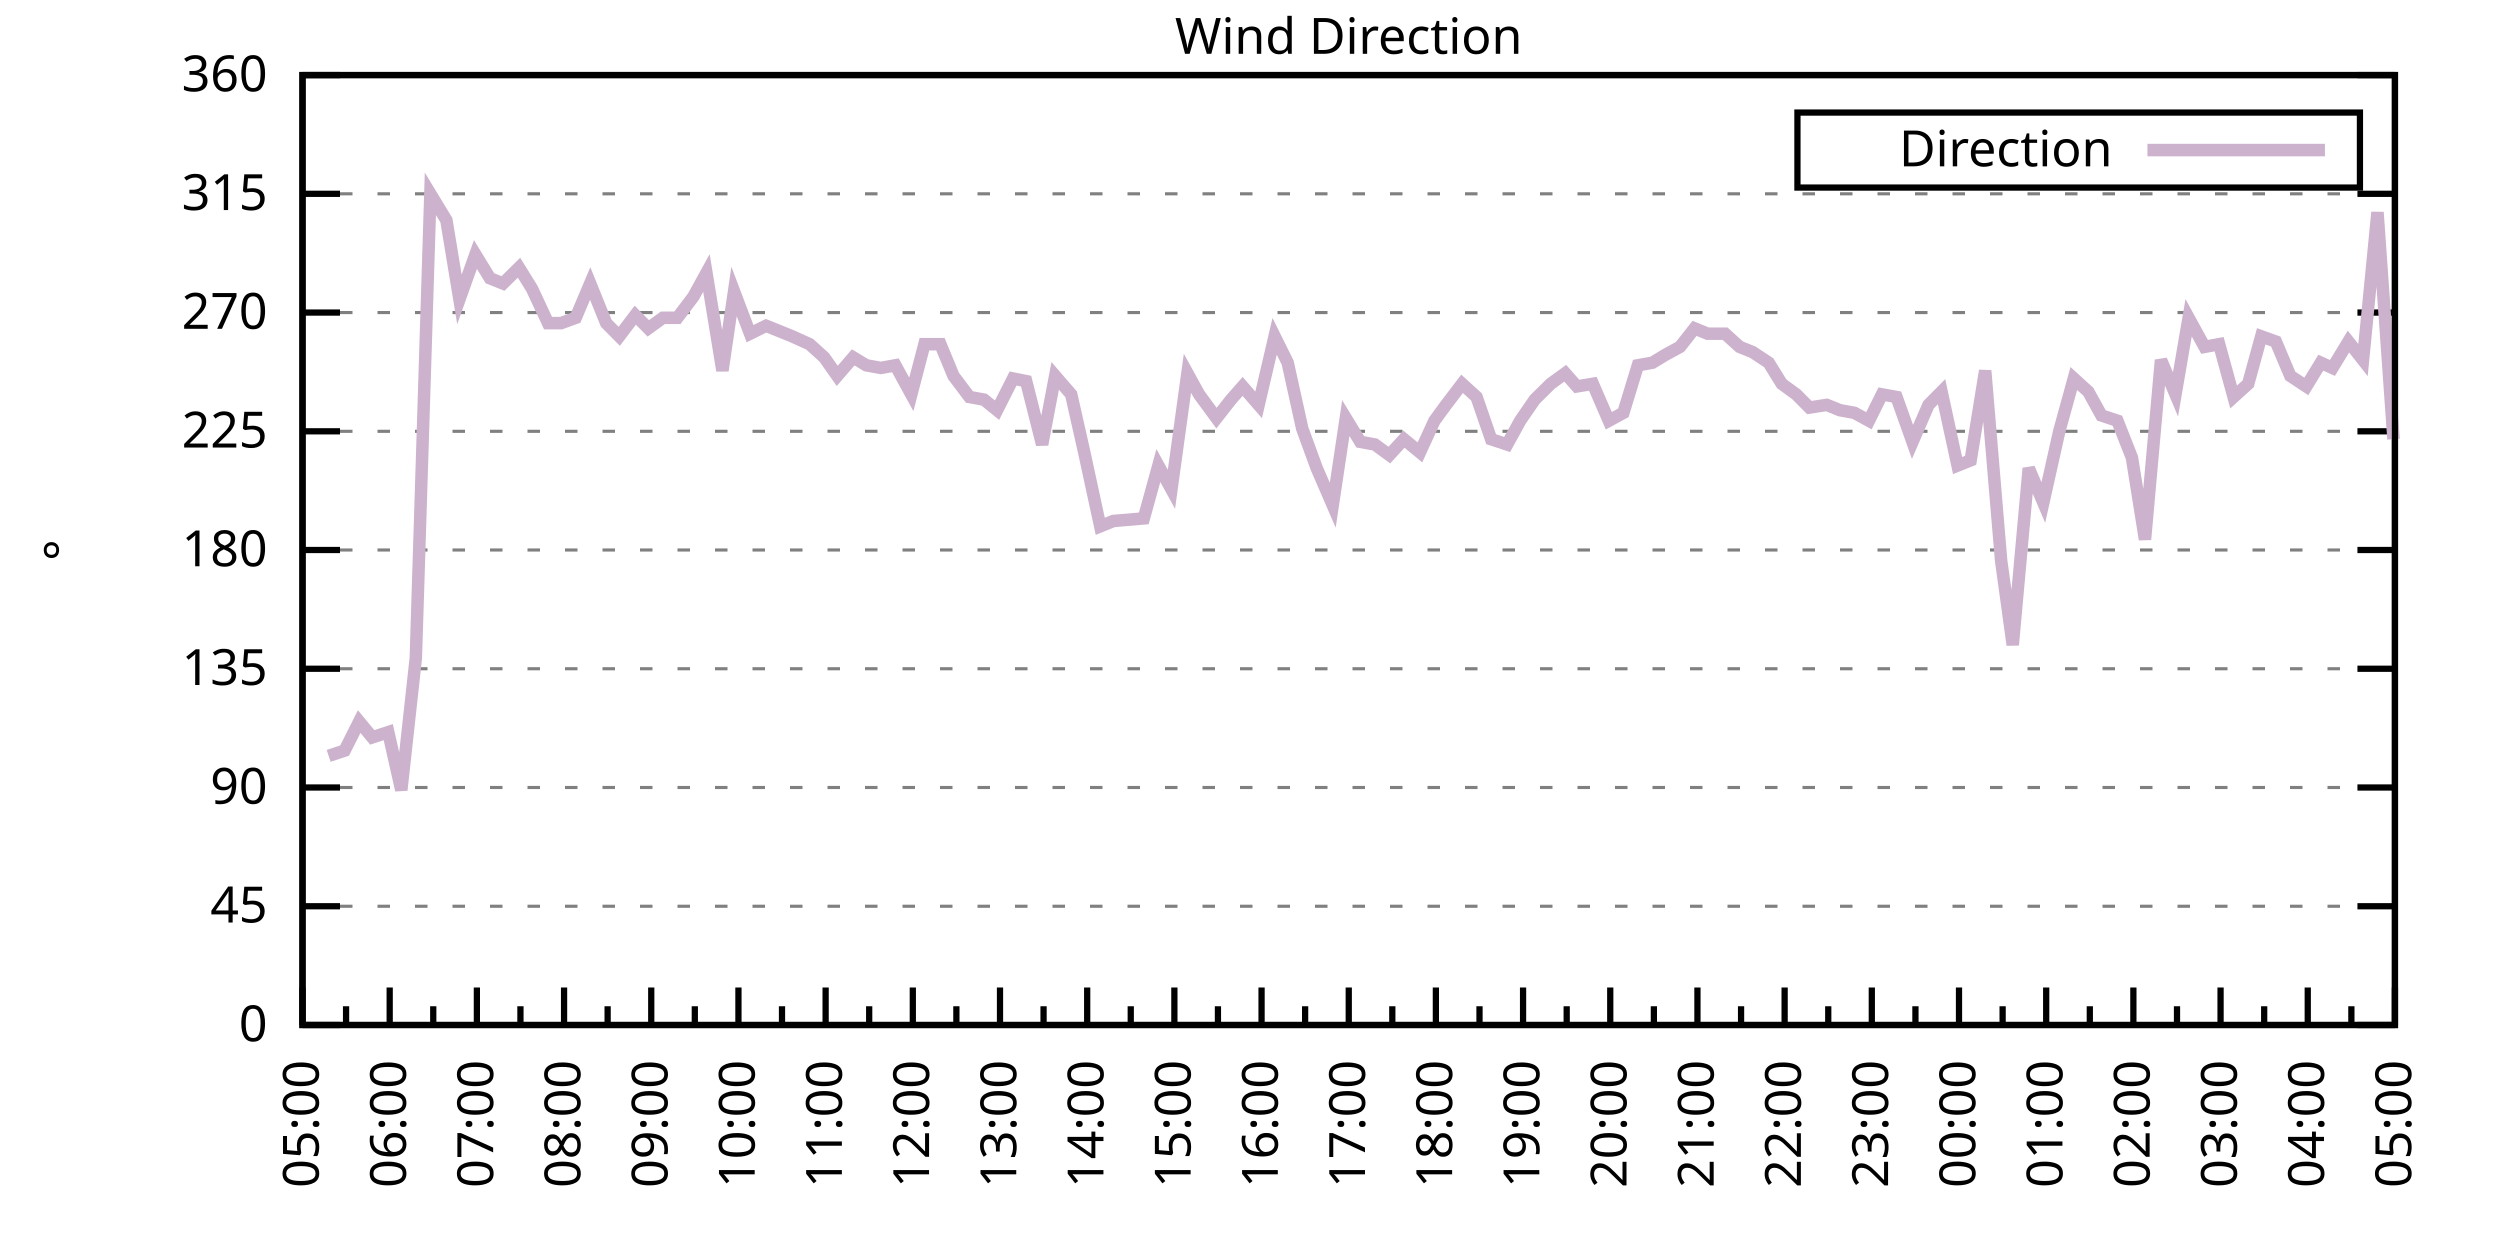
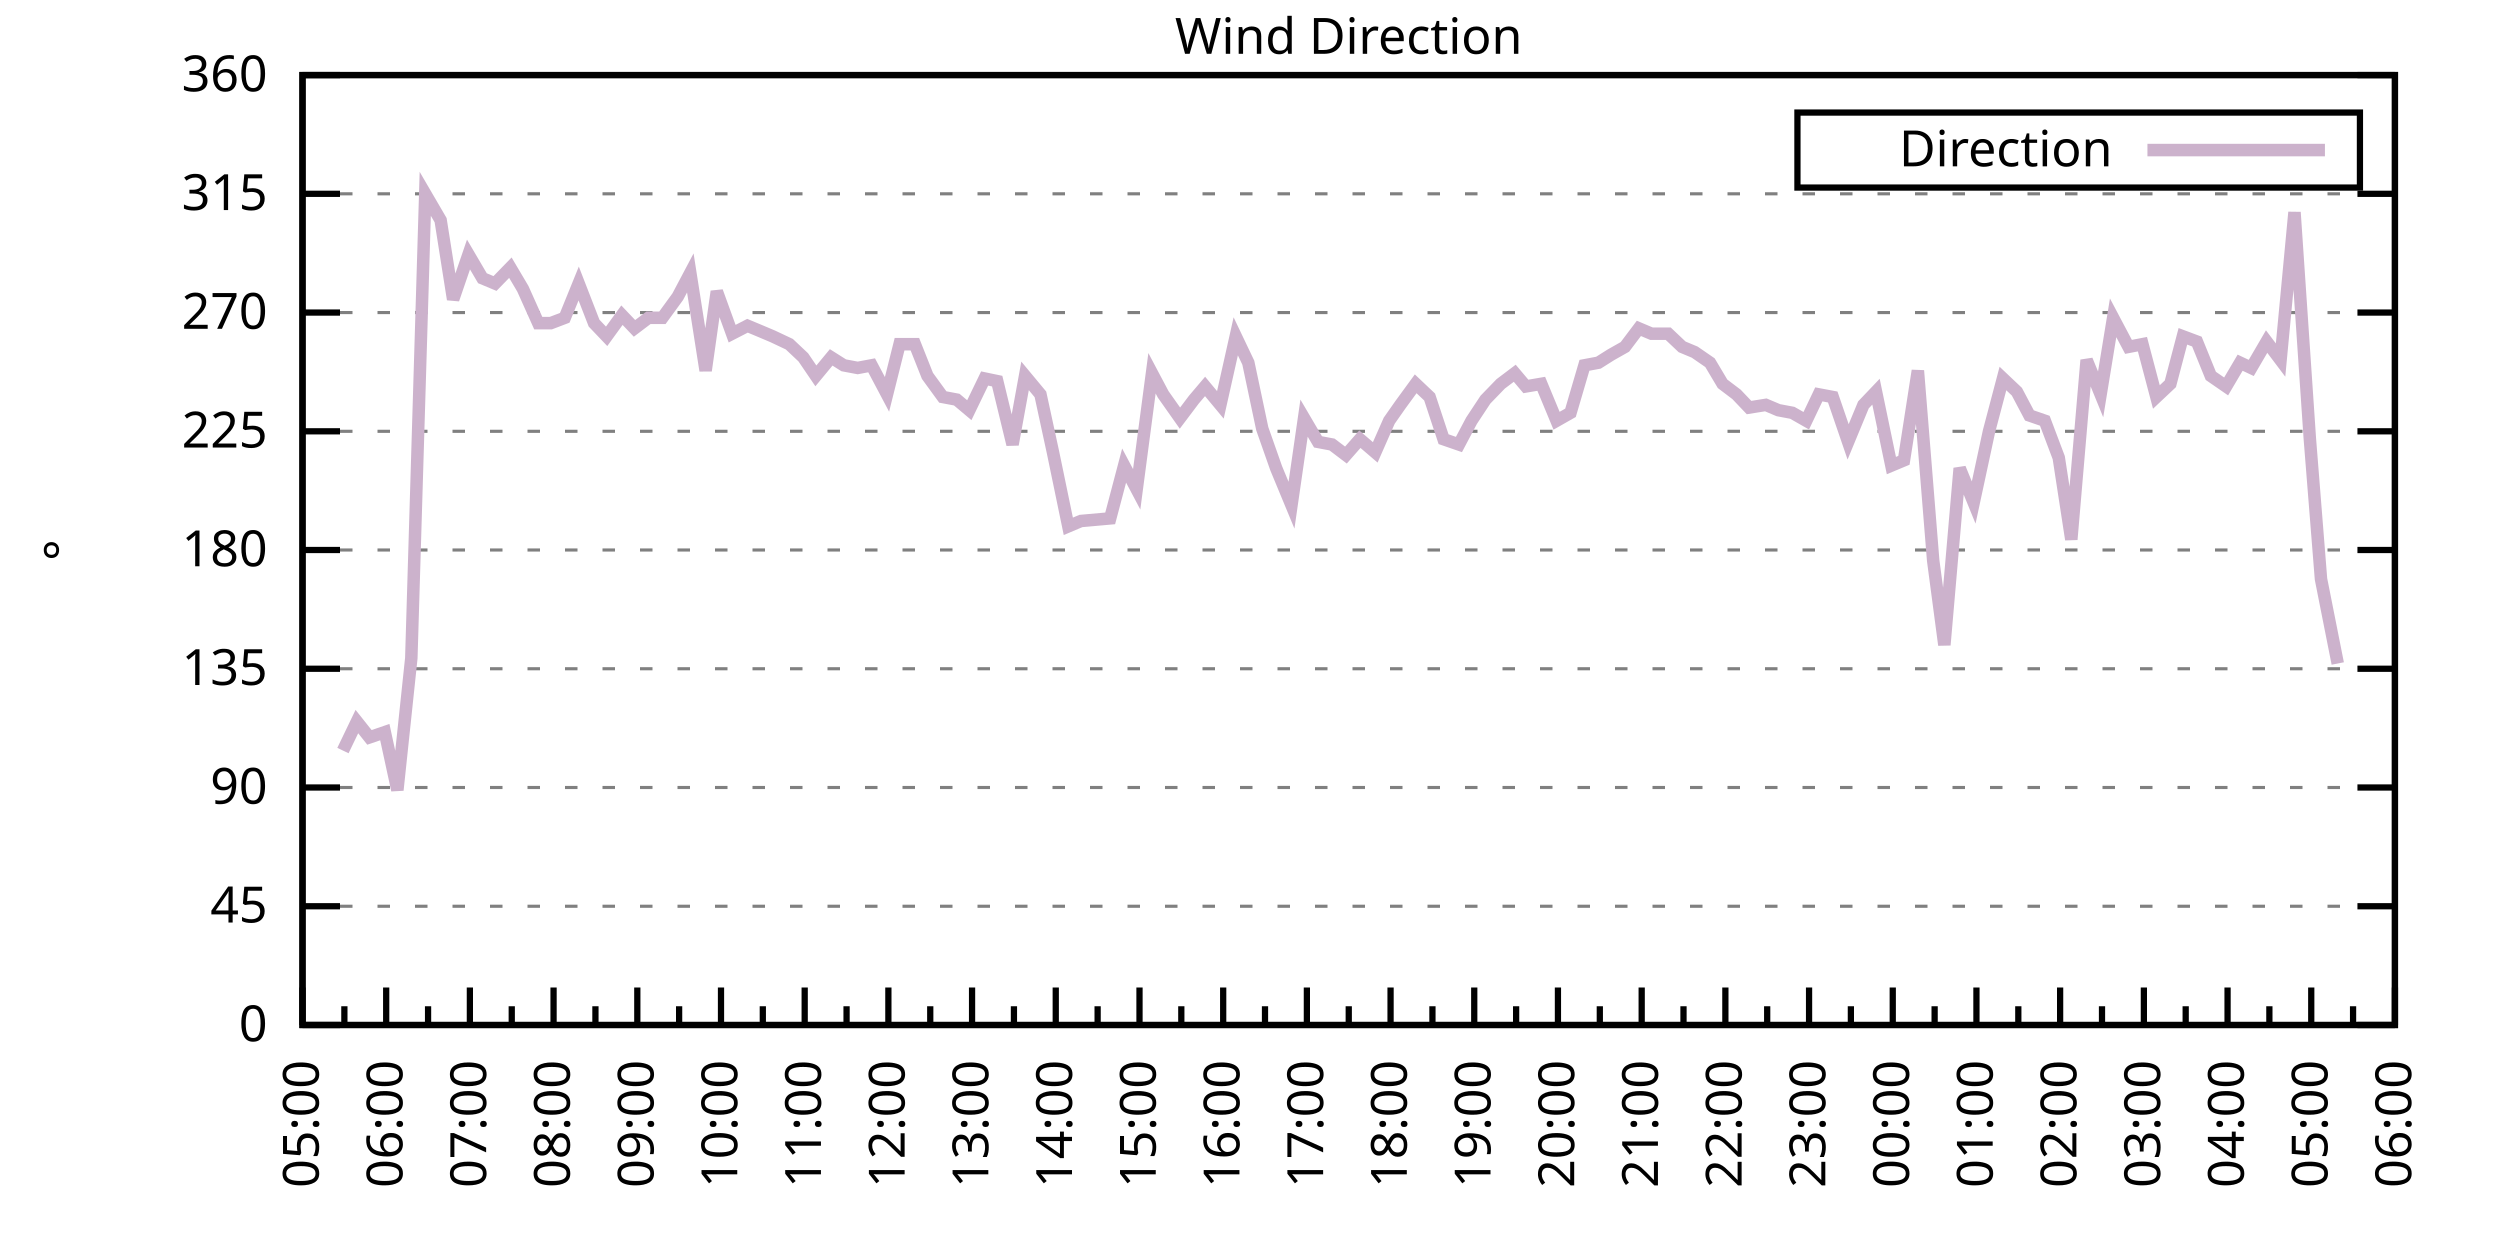
<svg xmlns="http://www.w3.org/2000/svg" xmlns:xlink="http://www.w3.org/1999/xlink" width="400" height="200" viewBox="0 0 400 200">
  <g id="gnuplot_canvas">
    <rect x="0" y="0" width="400" height="200" fill="none" />
    <defs>
      <circle id="gpDot" r="0.5" stroke-width="0.5" stroke="currentColor" />
      <path id="gpPt0" stroke-width="0.333" stroke="currentColor" d="M-1,0 h2 M0,-1 v2" />
      <path id="gpPt1" stroke-width="0.333" stroke="currentColor" d="M-1,-1 L1,1 M1,-1 L-1,1" />
      <path id="gpPt2" stroke-width="0.333" stroke="currentColor" d="M-1,0 L1,0 M0,-1 L0,1 M-1,-1 L1,1 M-1,1 L1,-1" />
      <rect id="gpPt3" stroke-width="0.333" stroke="currentColor" x="-1" y="-1" width="2" height="2" />
      <rect id="gpPt4" stroke-width="0.333" stroke="currentColor" fill="currentColor" x="-1" y="-1" width="2" height="2" />
      <circle id="gpPt5" stroke-width="0.333" stroke="currentColor" cx="0" cy="0" r="1" />
      <use xlink:href="#gpPt5" id="gpPt6" fill="currentColor" stroke="none" />
      <path id="gpPt7" stroke-width="0.333" stroke="currentColor" d="M0,-1.33 L-1.33,0.67 L1.33,0.67 z" />
      <use xlink:href="#gpPt7" id="gpPt8" fill="currentColor" stroke="none" />
      <use xlink:href="#gpPt7" id="gpPt9" stroke="currentColor" transform="rotate(180)" />
      <use xlink:href="#gpPt9" id="gpPt10" fill="currentColor" stroke="none" />
      <use xlink:href="#gpPt3" id="gpPt11" stroke="currentColor" transform="rotate(45)" />
      <use xlink:href="#gpPt11" id="gpPt12" fill="currentColor" stroke="none" />
      <path id="gpPt13" stroke-width="0.333" stroke="currentColor" d="M0,1.330 L1.265,0.411 L0.782,-1.067 L-0.782,-1.076 L-1.265,0.411 z" />
      <use xlink:href="#gpPt13" id="gpPt14" fill="currentColor" stroke="none" />
      <filter id="textbox" filterUnits="objectBoundingBox" x="0" y="0" height="1" width="1">
        <feFlood flood-color="white" flood-opacity="1" result="bgnd" />
        <feComposite in="SourceGraphic" in2="bgnd" operator="atop" />
      </filter>
      <filter id="greybox" filterUnits="objectBoundingBox" x="0" y="0" height="1" width="1">
        <feFlood flood-color="lightgrey" flood-opacity="1" result="grey" />
        <feComposite in="SourceGraphic" in2="grey" operator="atop" />
      </filter>
    </defs>
    <g fill="none" color="white" stroke="currentColor" stroke-width="1.00" stroke-linecap="butt" stroke-linejoin="miter">
</g>
    <g fill="none" color="black" stroke="currentColor" stroke-width="1.00" stroke-linecap="butt" stroke-linejoin="miter">
      <g stroke="none" shape-rendering="crispEdges">
        <polygon fill="rgb(255, 255, 255)" points="48.40,164.00 383.18,164.00 383.18,12.02 48.40,12.02 " />
      </g>
    </g>
    <g fill="none" color="black" stroke="currentColor" stroke-width="1.00" stroke-linecap="butt" stroke-linejoin="miter">
</g>
    <g fill="none" color="black" stroke="black" stroke-width="0.50" stroke-linecap="butt" stroke-linejoin="miter">
</g>
    <g fill="none" color="gray" stroke="currentColor" stroke-width="0.50" stroke-linecap="butt" stroke-linejoin="miter">
      <path stroke="gray" stroke-dasharray="2,4" class="gridline" d="M48.40,164.00 L383.19,164.00  " />
    </g>
    <g fill="none" color="gray" stroke="gray" stroke-width="1.00" stroke-linecap="butt" stroke-linejoin="miter">
</g>
    <g fill="none" color="black" stroke="currentColor" stroke-width="1.00" stroke-linecap="butt" stroke-linejoin="miter">
      <path stroke="black" d="M48.40,164.00 L54.40,164.00 M383.19,164.00 L377.19,164.00  " />
      <g transform="translate(42.80,166.60)" stroke="none" fill="black" font-family="Sans" font-size="8.00" text-anchor="end">
        <text>
          <tspan font-family="Sans"> 0</tspan>
        </text>
      </g>
    </g>
    <g fill="none" color="black" stroke="currentColor" stroke-width="1.00" stroke-linecap="butt" stroke-linejoin="miter">
</g>
    <g fill="none" color="black" stroke="black" stroke-width="0.50" stroke-linecap="butt" stroke-linejoin="miter">
</g>
    <g fill="none" color="gray" stroke="currentColor" stroke-width="0.50" stroke-linecap="butt" stroke-linejoin="miter">
      <path stroke="gray" stroke-dasharray="2,4" class="gridline" d="M48.40,145.00 L383.19,145.00  " />
    </g>
    <g fill="none" color="gray" stroke="gray" stroke-width="1.00" stroke-linecap="butt" stroke-linejoin="miter">
</g>
    <g fill="none" color="black" stroke="currentColor" stroke-width="1.00" stroke-linecap="butt" stroke-linejoin="miter">
      <path stroke="black" d="M48.40,145.00 L54.40,145.00 M383.19,145.00 L377.19,145.00  " />
      <g transform="translate(42.80,147.60)" stroke="none" fill="black" font-family="Sans" font-size="8.00" text-anchor="end">
        <text>
          <tspan font-family="Sans"> 45</tspan>
        </text>
      </g>
    </g>
    <g fill="none" color="black" stroke="currentColor" stroke-width="1.00" stroke-linecap="butt" stroke-linejoin="miter">
</g>
    <g fill="none" color="black" stroke="black" stroke-width="0.50" stroke-linecap="butt" stroke-linejoin="miter">
</g>
    <g fill="none" color="gray" stroke="currentColor" stroke-width="0.50" stroke-linecap="butt" stroke-linejoin="miter">
      <path stroke="gray" stroke-dasharray="2,4" class="gridline" d="M48.40,126.00 L383.19,126.00  " />
    </g>
    <g fill="none" color="gray" stroke="gray" stroke-width="1.00" stroke-linecap="butt" stroke-linejoin="miter">
</g>
    <g fill="none" color="black" stroke="currentColor" stroke-width="1.00" stroke-linecap="butt" stroke-linejoin="miter">
      <path stroke="black" d="M48.40,126.00 L54.40,126.00 M383.19,126.00 L377.19,126.00  " />
      <g transform="translate(42.80,128.60)" stroke="none" fill="black" font-family="Sans" font-size="8.00" text-anchor="end">
        <text>
          <tspan font-family="Sans"> 90</tspan>
        </text>
      </g>
    </g>
    <g fill="none" color="black" stroke="currentColor" stroke-width="1.00" stroke-linecap="butt" stroke-linejoin="miter">
</g>
    <g fill="none" color="black" stroke="black" stroke-width="0.50" stroke-linecap="butt" stroke-linejoin="miter">
</g>
    <g fill="none" color="gray" stroke="currentColor" stroke-width="0.50" stroke-linecap="butt" stroke-linejoin="miter">
      <path stroke="gray" stroke-dasharray="2,4" class="gridline" d="M48.40,107.00 L383.19,107.00  " />
    </g>
    <g fill="none" color="gray" stroke="gray" stroke-width="1.00" stroke-linecap="butt" stroke-linejoin="miter">
</g>
    <g fill="none" color="black" stroke="currentColor" stroke-width="1.00" stroke-linecap="butt" stroke-linejoin="miter">
      <path stroke="black" d="M48.40,107.00 L54.40,107.00 M383.19,107.00 L377.19,107.00  " />
      <g transform="translate(42.80,109.60)" stroke="none" fill="black" font-family="Sans" font-size="8.00" text-anchor="end">
        <text>
          <tspan font-family="Sans"> 135</tspan>
        </text>
      </g>
    </g>
    <g fill="none" color="black" stroke="currentColor" stroke-width="1.00" stroke-linecap="butt" stroke-linejoin="miter">
</g>
    <g fill="none" color="black" stroke="black" stroke-width="0.50" stroke-linecap="butt" stroke-linejoin="miter">
</g>
    <g fill="none" color="gray" stroke="currentColor" stroke-width="0.50" stroke-linecap="butt" stroke-linejoin="miter">
      <path stroke="gray" stroke-dasharray="2,4" class="gridline" d="M48.40,88.00 L383.19,88.00  " />
    </g>
    <g fill="none" color="gray" stroke="gray" stroke-width="1.00" stroke-linecap="butt" stroke-linejoin="miter">
</g>
    <g fill="none" color="black" stroke="currentColor" stroke-width="1.00" stroke-linecap="butt" stroke-linejoin="miter">
      <path stroke="black" d="M48.40,88.00 L54.40,88.00 M383.19,88.00 L377.19,88.00  " />
      <g transform="translate(42.80,90.60)" stroke="none" fill="black" font-family="Sans" font-size="8.00" text-anchor="end">
        <text>
          <tspan font-family="Sans"> 180</tspan>
        </text>
      </g>
    </g>
    <g fill="none" color="black" stroke="currentColor" stroke-width="1.00" stroke-linecap="butt" stroke-linejoin="miter">
</g>
    <g fill="none" color="black" stroke="black" stroke-width="0.50" stroke-linecap="butt" stroke-linejoin="miter">
</g>
    <g fill="none" color="gray" stroke="currentColor" stroke-width="0.50" stroke-linecap="butt" stroke-linejoin="miter">
      <path stroke="gray" stroke-dasharray="2,4" class="gridline" d="M48.40,69.01 L383.19,69.01  " />
    </g>
    <g fill="none" color="gray" stroke="gray" stroke-width="1.00" stroke-linecap="butt" stroke-linejoin="miter">
</g>
    <g fill="none" color="black" stroke="currentColor" stroke-width="1.00" stroke-linecap="butt" stroke-linejoin="miter">
      <path stroke="black" d="M48.40,69.01 L54.40,69.01 M383.19,69.01 L377.19,69.01  " />
      <g transform="translate(42.80,71.61)" stroke="none" fill="black" font-family="Sans" font-size="8.00" text-anchor="end">
        <text>
          <tspan font-family="Sans"> 225</tspan>
        </text>
      </g>
    </g>
    <g fill="none" color="black" stroke="currentColor" stroke-width="1.00" stroke-linecap="butt" stroke-linejoin="miter">
</g>
    <g fill="none" color="black" stroke="black" stroke-width="0.50" stroke-linecap="butt" stroke-linejoin="miter">
</g>
    <g fill="none" color="gray" stroke="currentColor" stroke-width="0.50" stroke-linecap="butt" stroke-linejoin="miter">
      <path stroke="gray" stroke-dasharray="2,4" class="gridline" d="M48.40,50.01 L383.19,50.01  " />
    </g>
    <g fill="none" color="gray" stroke="gray" stroke-width="1.00" stroke-linecap="butt" stroke-linejoin="miter">
</g>
    <g fill="none" color="black" stroke="currentColor" stroke-width="1.00" stroke-linecap="butt" stroke-linejoin="miter">
      <path stroke="black" d="M48.40,50.01 L54.40,50.01 M383.19,50.01 L377.19,50.01  " />
      <g transform="translate(42.80,52.61)" stroke="none" fill="black" font-family="Sans" font-size="8.00" text-anchor="end">
        <text>
          <tspan font-family="Sans"> 270</tspan>
        </text>
      </g>
    </g>
    <g fill="none" color="black" stroke="currentColor" stroke-width="1.00" stroke-linecap="butt" stroke-linejoin="miter">
</g>
    <g fill="none" color="black" stroke="black" stroke-width="0.50" stroke-linecap="butt" stroke-linejoin="miter">
</g>
    <g fill="none" color="gray" stroke="currentColor" stroke-width="0.50" stroke-linecap="butt" stroke-linejoin="miter">
      <path stroke="gray" stroke-dasharray="2,4" class="gridline" d="M48.40,31.01 L383.19,31.01  " />
    </g>
    <g fill="none" color="gray" stroke="gray" stroke-width="1.00" stroke-linecap="butt" stroke-linejoin="miter">
</g>
    <g fill="none" color="black" stroke="currentColor" stroke-width="1.00" stroke-linecap="butt" stroke-linejoin="miter">
      <path stroke="black" d="M48.40,31.01 L54.40,31.01 M383.19,31.01 L377.19,31.01  " />
      <g transform="translate(42.80,33.61)" stroke="none" fill="black" font-family="Sans" font-size="8.00" text-anchor="end">
        <text>
          <tspan font-family="Sans"> 315</tspan>
        </text>
      </g>
    </g>
    <g fill="none" color="black" stroke="currentColor" stroke-width="1.00" stroke-linecap="butt" stroke-linejoin="miter">
</g>
    <g fill="none" color="black" stroke="black" stroke-width="0.50" stroke-linecap="butt" stroke-linejoin="miter">
</g>
    <g fill="none" color="gray" stroke="currentColor" stroke-width="0.50" stroke-linecap="butt" stroke-linejoin="miter">
      <path stroke="gray" stroke-dasharray="2,4" class="gridline" d="M48.40,12.01 L383.19,12.01  " />
    </g>
    <g fill="none" color="gray" stroke="gray" stroke-width="1.00" stroke-linecap="butt" stroke-linejoin="miter">
</g>
    <g fill="none" color="black" stroke="currentColor" stroke-width="1.00" stroke-linecap="butt" stroke-linejoin="miter">
      <path stroke="black" d="M48.40,12.01 L54.40,12.01 M383.19,12.01 L377.19,12.01  " />
      <g transform="translate(42.80,14.61)" stroke="none" fill="black" font-family="Sans" font-size="8.00" text-anchor="end">
        <text>
          <tspan font-family="Sans"> 360</tspan>
        </text>
      </g>
    </g>
    <g fill="none" color="black" stroke="currentColor" stroke-width="1.00" stroke-linecap="butt" stroke-linejoin="miter">
      <path stroke="black" d="M48.40,164.00 L48.40,158.00  " />
      <g transform="translate(51.00,169.60) rotate(270)" stroke="none" fill="black" font-family="Sans" font-size="8.00" text-anchor="end">
        <text>
          <tspan font-family="Sans">05:00</tspan>
        </text>
      </g>
    </g>
    <g fill="none" color="black" stroke="currentColor" stroke-width="1.00" stroke-linecap="butt" stroke-linejoin="miter">
-       <path stroke="black" d="M55.37,164.00 L55.37,161.00 M62.35,164.00 L62.35,158.00  " />
-       <g transform="translate(64.95,169.60) rotate(270)" stroke="none" fill="black" font-family="Sans" font-size="8.00" text-anchor="end">
+       <path stroke="black" d="M55.10,164.00 L55.10,161.00 M61.79,164.00 L61.79,158.00  " />
+       <g transform="translate(64.39,169.60) rotate(270)" stroke="none" fill="black" font-family="Sans" font-size="8.00" text-anchor="end">
        <text>
          <tspan font-family="Sans">06:00</tspan>
        </text>
      </g>
    </g>
    <g fill="none" color="black" stroke="currentColor" stroke-width="1.00" stroke-linecap="butt" stroke-linejoin="miter">
-       <path stroke="black" d="M69.32,164.00 L69.32,161.00 M76.30,164.00 L76.30,158.00  " />
-       <g transform="translate(78.90,169.60) rotate(270)" stroke="none" fill="black" font-family="Sans" font-size="8.00" text-anchor="end">
+       <path stroke="black" d="M68.49,164.00 L68.49,161.00 M75.18,164.00 L75.18,158.00  " />
+       <g transform="translate(77.78,169.60) rotate(270)" stroke="none" fill="black" font-family="Sans" font-size="8.00" text-anchor="end">
        <text>
          <tspan font-family="Sans">07:00</tspan>
        </text>
      </g>
    </g>
    <g fill="none" color="black" stroke="currentColor" stroke-width="1.00" stroke-linecap="butt" stroke-linejoin="miter">
-       <path stroke="black" d="M83.27,164.00 L83.27,161.00 M90.25,164.00 L90.25,158.00  " />
-       <g transform="translate(92.85,169.60) rotate(270)" stroke="none" fill="black" font-family="Sans" font-size="8.00" text-anchor="end">
+       <path stroke="black" d="M81.88,164.00 L81.88,161.00 M88.57,164.00 L88.57,158.00  " />
+       <g transform="translate(91.17,169.60) rotate(270)" stroke="none" fill="black" font-family="Sans" font-size="8.00" text-anchor="end">
        <text>
          <tspan font-family="Sans">08:00</tspan>
        </text>
      </g>
    </g>
    <g fill="none" color="black" stroke="currentColor" stroke-width="1.00" stroke-linecap="butt" stroke-linejoin="miter">
-       <path stroke="black" d="M97.22,164.00 L97.22,161.00 M104.20,164.00 L104.20,158.00  " />
-       <g transform="translate(106.80,169.60) rotate(270)" stroke="none" fill="black" font-family="Sans" font-size="8.00" text-anchor="end">
+       <path stroke="black" d="M95.27,164.00 L95.27,161.00 M101.97,164.00 L101.97,158.00  " />
+       <g transform="translate(104.57,169.60) rotate(270)" stroke="none" fill="black" font-family="Sans" font-size="8.00" text-anchor="end">
        <text>
          <tspan font-family="Sans">09:00</tspan>
        </text>
      </g>
    </g>
    <g fill="none" color="black" stroke="currentColor" stroke-width="1.00" stroke-linecap="butt" stroke-linejoin="miter">
-       <path stroke="black" d="M111.17,164.00 L111.17,161.00 M118.15,164.00 L118.15,158.00  " />
-       <g transform="translate(120.75,169.60) rotate(270)" stroke="none" fill="black" font-family="Sans" font-size="8.00" text-anchor="end">
+       <path stroke="black" d="M108.66,164.00 L108.66,161.00 M115.36,164.00 L115.36,158.00  " />
+       <g transform="translate(117.96,169.60) rotate(270)" stroke="none" fill="black" font-family="Sans" font-size="8.00" text-anchor="end">
        <text>
          <tspan font-family="Sans">10:00</tspan>
        </text>
      </g>
    </g>
    <g fill="none" color="black" stroke="currentColor" stroke-width="1.00" stroke-linecap="butt" stroke-linejoin="miter">
-       <path stroke="black" d="M125.12,164.00 L125.12,161.00 M132.10,164.00 L132.10,158.00  " />
-       <g transform="translate(134.70,169.60) rotate(270)" stroke="none" fill="black" font-family="Sans" font-size="8.00" text-anchor="end">
+       <path stroke="black" d="M122.05,164.00 L122.05,161.00 M128.75,164.00 L128.75,158.00  " />
+       <g transform="translate(131.35,169.60) rotate(270)" stroke="none" fill="black" font-family="Sans" font-size="8.00" text-anchor="end">
        <text>
          <tspan font-family="Sans">11:00</tspan>
        </text>
      </g>
    </g>
    <g fill="none" color="black" stroke="currentColor" stroke-width="1.00" stroke-linecap="butt" stroke-linejoin="miter">
-       <path stroke="black" d="M139.07,164.00 L139.07,161.00 M146.05,164.00 L146.05,158.00  " />
-       <g transform="translate(148.65,169.60) rotate(270)" stroke="none" fill="black" font-family="Sans" font-size="8.00" text-anchor="end">
+       <path stroke="black" d="M135.45,164.00 L135.45,161.00 M142.14,164.00 L142.14,158.00  " />
+       <g transform="translate(144.74,169.60) rotate(270)" stroke="none" fill="black" font-family="Sans" font-size="8.00" text-anchor="end">
        <text>
          <tspan font-family="Sans">12:00</tspan>
        </text>
      </g>
    </g>
    <g fill="none" color="black" stroke="currentColor" stroke-width="1.00" stroke-linecap="butt" stroke-linejoin="miter">
-       <path stroke="black" d="M153.02,164.00 L153.02,161.00 M160.00,164.00 L160.00,158.00  " />
-       <g transform="translate(162.60,169.60) rotate(270)" stroke="none" fill="black" font-family="Sans" font-size="8.00" text-anchor="end">
+       <path stroke="black" d="M148.84,164.00 L148.84,161.00 M155.53,164.00 L155.53,158.00  " />
+       <g transform="translate(158.13,169.60) rotate(270)" stroke="none" fill="black" font-family="Sans" font-size="8.00" text-anchor="end">
        <text>
          <tspan font-family="Sans">13:00</tspan>
        </text>
      </g>
    </g>
    <g fill="none" color="black" stroke="currentColor" stroke-width="1.00" stroke-linecap="butt" stroke-linejoin="miter">
-       <path stroke="black" d="M166.97,164.00 L166.97,161.00 M173.95,164.00 L173.95,158.00  " />
-       <g transform="translate(176.55,169.60) rotate(270)" stroke="none" fill="black" font-family="Sans" font-size="8.00" text-anchor="end">
+       <path stroke="black" d="M162.23,164.00 L162.23,161.00 M168.92,164.00 L168.92,158.00  " />
+       <g transform="translate(171.52,169.60) rotate(270)" stroke="none" fill="black" font-family="Sans" font-size="8.00" text-anchor="end">
        <text>
          <tspan font-family="Sans">14:00</tspan>
        </text>
      </g>
    </g>
    <g fill="none" color="black" stroke="currentColor" stroke-width="1.00" stroke-linecap="butt" stroke-linejoin="miter">
-       <path stroke="black" d="M180.92,164.00 L180.92,161.00 M187.90,164.00 L187.90,158.00  " />
-       <g transform="translate(190.50,169.60) rotate(270)" stroke="none" fill="black" font-family="Sans" font-size="8.00" text-anchor="end">
+       <path stroke="black" d="M175.62,164.00 L175.62,161.00 M182.32,164.00 L182.32,158.00  " />
+       <g transform="translate(184.92,169.60) rotate(270)" stroke="none" fill="black" font-family="Sans" font-size="8.00" text-anchor="end">
        <text>
          <tspan font-family="Sans">15:00</tspan>
        </text>
      </g>
    </g>
    <g fill="none" color="black" stroke="currentColor" stroke-width="1.00" stroke-linecap="butt" stroke-linejoin="miter">
-       <path stroke="black" d="M194.87,164.00 L194.87,161.00 M201.85,164.00 L201.85,158.00  " />
-       <g transform="translate(204.45,169.60) rotate(270)" stroke="none" fill="black" font-family="Sans" font-size="8.00" text-anchor="end">
+       <path stroke="black" d="M189.01,164.00 L189.01,161.00 M195.71,164.00 L195.71,158.00  " />
+       <g transform="translate(198.31,169.60) rotate(270)" stroke="none" fill="black" font-family="Sans" font-size="8.00" text-anchor="end">
        <text>
          <tspan font-family="Sans">16:00</tspan>
        </text>
      </g>
    </g>
    <g fill="none" color="black" stroke="currentColor" stroke-width="1.00" stroke-linecap="butt" stroke-linejoin="miter">
-       <path stroke="black" d="M208.82,164.00 L208.82,161.00 M215.80,164.00 L215.80,158.00  " />
-       <g transform="translate(218.40,169.60) rotate(270)" stroke="none" fill="black" font-family="Sans" font-size="8.00" text-anchor="end">
+       <path stroke="black" d="M202.40,164.00 L202.40,161.00 M209.10,164.00 L209.10,158.00  " />
+       <g transform="translate(211.70,169.60) rotate(270)" stroke="none" fill="black" font-family="Sans" font-size="8.00" text-anchor="end">
        <text>
          <tspan font-family="Sans">17:00</tspan>
        </text>
      </g>
    </g>
    <g fill="none" color="black" stroke="currentColor" stroke-width="1.00" stroke-linecap="butt" stroke-linejoin="miter">
-       <path stroke="black" d="M222.77,164.00 L222.77,161.00 M229.74,164.00 L229.74,158.00  " />
-       <g transform="translate(232.34,169.60) rotate(270)" stroke="none" fill="black" font-family="Sans" font-size="8.00" text-anchor="end">
+       <path stroke="black" d="M215.80,164.00 L215.80,161.00 M222.49,164.00 L222.49,158.00  " />
+       <g transform="translate(225.09,169.60) rotate(270)" stroke="none" fill="black" font-family="Sans" font-size="8.00" text-anchor="end">
        <text>
          <tspan font-family="Sans">18:00</tspan>
        </text>
      </g>
    </g>
    <g fill="none" color="black" stroke="currentColor" stroke-width="1.00" stroke-linecap="butt" stroke-linejoin="miter">
-       <path stroke="black" d="M236.72,164.00 L236.72,161.00 M243.69,164.00 L243.69,158.00  " />
-       <g transform="translate(246.29,169.60) rotate(270)" stroke="none" fill="black" font-family="Sans" font-size="8.00" text-anchor="end">
+       <path stroke="black" d="M229.19,164.00 L229.19,161.00 M235.88,164.00 L235.88,158.00  " />
+       <g transform="translate(238.48,169.60) rotate(270)" stroke="none" fill="black" font-family="Sans" font-size="8.00" text-anchor="end">
        <text>
          <tspan font-family="Sans">19:00</tspan>
        </text>
      </g>
    </g>
    <g fill="none" color="black" stroke="currentColor" stroke-width="1.00" stroke-linecap="butt" stroke-linejoin="miter">
-       <path stroke="black" d="M250.67,164.00 L250.67,161.00 M257.64,164.00 L257.64,158.00  " />
-       <g transform="translate(260.24,169.60) rotate(270)" stroke="none" fill="black" font-family="Sans" font-size="8.00" text-anchor="end">
+       <path stroke="black" d="M242.58,164.00 L242.58,161.00 M249.27,164.00 L249.27,158.00  " />
+       <g transform="translate(251.87,169.60) rotate(270)" stroke="none" fill="black" font-family="Sans" font-size="8.00" text-anchor="end">
        <text>
          <tspan font-family="Sans">20:00</tspan>
        </text>
      </g>
    </g>
    <g fill="none" color="black" stroke="currentColor" stroke-width="1.00" stroke-linecap="butt" stroke-linejoin="miter">
-       <path stroke="black" d="M264.62,164.00 L264.62,161.00 M271.59,164.00 L271.59,158.00  " />
-       <g transform="translate(274.19,169.60) rotate(270)" stroke="none" fill="black" font-family="Sans" font-size="8.00" text-anchor="end">
+       <path stroke="black" d="M255.97,164.00 L255.97,161.00 M262.67,164.00 L262.67,158.00  " />
+       <g transform="translate(265.27,169.60) rotate(270)" stroke="none" fill="black" font-family="Sans" font-size="8.00" text-anchor="end">
        <text>
          <tspan font-family="Sans">21:00</tspan>
        </text>
      </g>
    </g>
    <g fill="none" color="black" stroke="currentColor" stroke-width="1.00" stroke-linecap="butt" stroke-linejoin="miter">
-       <path stroke="black" d="M278.57,164.00 L278.57,161.00 M285.54,164.00 L285.54,158.00  " />
-       <g transform="translate(288.14,169.60) rotate(270)" stroke="none" fill="black" font-family="Sans" font-size="8.00" text-anchor="end">
+       <path stroke="black" d="M269.36,164.00 L269.36,161.00 M276.06,164.00 L276.06,158.00  " />
+       <g transform="translate(278.66,169.60) rotate(270)" stroke="none" fill="black" font-family="Sans" font-size="8.00" text-anchor="end">
        <text>
          <tspan font-family="Sans">22:00</tspan>
        </text>
      </g>
    </g>
    <g fill="none" color="black" stroke="currentColor" stroke-width="1.00" stroke-linecap="butt" stroke-linejoin="miter">
-       <path stroke="black" d="M292.52,164.00 L292.52,161.00 M299.49,164.00 L299.49,158.00  " />
-       <g transform="translate(302.09,169.60) rotate(270)" stroke="none" fill="black" font-family="Sans" font-size="8.00" text-anchor="end">
+       <path stroke="black" d="M282.75,164.00 L282.75,161.00 M289.45,164.00 L289.45,158.00  " />
+       <g transform="translate(292.05,169.60) rotate(270)" stroke="none" fill="black" font-family="Sans" font-size="8.00" text-anchor="end">
        <text>
          <tspan font-family="Sans">23:00</tspan>
        </text>
      </g>
    </g>
    <g fill="none" color="black" stroke="currentColor" stroke-width="1.00" stroke-linecap="butt" stroke-linejoin="miter">
-       <path stroke="black" d="M306.47,164.00 L306.47,161.00 M313.44,164.00 L313.44,158.00  " />
-       <g transform="translate(316.04,169.60) rotate(270)" stroke="none" fill="black" font-family="Sans" font-size="8.00" text-anchor="end">
+       <path stroke="black" d="M296.14,164.00 L296.14,161.00 M302.84,164.00 L302.84,158.00  " />
+       <g transform="translate(305.44,169.60) rotate(270)" stroke="none" fill="black" font-family="Sans" font-size="8.00" text-anchor="end">
        <text>
          <tspan font-family="Sans">00:00</tspan>
        </text>
      </g>
    </g>
    <g fill="none" color="black" stroke="currentColor" stroke-width="1.00" stroke-linecap="butt" stroke-linejoin="miter">
-       <path stroke="black" d="M320.42,164.00 L320.42,161.00 M327.39,164.00 L327.39,158.00  " />
-       <g transform="translate(329.99,169.60) rotate(270)" stroke="none" fill="black" font-family="Sans" font-size="8.00" text-anchor="end">
+       <path stroke="black" d="M309.54,164.00 L309.54,161.00 M316.23,164.00 L316.23,158.00  " />
+       <g transform="translate(318.83,169.60) rotate(270)" stroke="none" fill="black" font-family="Sans" font-size="8.00" text-anchor="end">
        <text>
          <tspan font-family="Sans">01:00</tspan>
        </text>
      </g>
    </g>
    <g fill="none" color="black" stroke="currentColor" stroke-width="1.00" stroke-linecap="butt" stroke-linejoin="miter">
-       <path stroke="black" d="M334.37,164.00 L334.37,161.00 M341.34,164.00 L341.34,158.00  " />
-       <g transform="translate(343.94,169.60) rotate(270)" stroke="none" fill="black" font-family="Sans" font-size="8.00" text-anchor="end">
+       <path stroke="black" d="M322.93,164.00 L322.93,161.00 M329.62,164.00 L329.62,158.00  " />
+       <g transform="translate(332.22,169.60) rotate(270)" stroke="none" fill="black" font-family="Sans" font-size="8.00" text-anchor="end">
        <text>
          <tspan font-family="Sans">02:00</tspan>
        </text>
      </g>
    </g>
    <g fill="none" color="black" stroke="currentColor" stroke-width="1.00" stroke-linecap="butt" stroke-linejoin="miter">
-       <path stroke="black" d="M348.32,164.00 L348.32,161.00 M355.29,164.00 L355.29,158.00  " />
-       <g transform="translate(357.89,169.60) rotate(270)" stroke="none" fill="black" font-family="Sans" font-size="8.00" text-anchor="end">
+       <path stroke="black" d="M336.32,164.00 L336.32,161.00 M343.02,164.00 L343.02,158.00  " />
+       <g transform="translate(345.62,169.60) rotate(270)" stroke="none" fill="black" font-family="Sans" font-size="8.00" text-anchor="end">
        <text>
          <tspan font-family="Sans">03:00</tspan>
        </text>
      </g>
    </g>
    <g fill="none" color="black" stroke="currentColor" stroke-width="1.00" stroke-linecap="butt" stroke-linejoin="miter">
-       <path stroke="black" d="M362.27,164.00 L362.27,161.00 M369.24,164.00 L369.24,158.00  " />
-       <g transform="translate(371.84,169.60) rotate(270)" stroke="none" fill="black" font-family="Sans" font-size="8.00" text-anchor="end">
+       <path stroke="black" d="M349.71,164.00 L349.71,161.00 M356.41,164.00 L356.41,158.00  " />
+       <g transform="translate(359.01,169.60) rotate(270)" stroke="none" fill="black" font-family="Sans" font-size="8.00" text-anchor="end">
        <text>
          <tspan font-family="Sans">04:00</tspan>
        </text>
      </g>
    </g>
    <g fill="none" color="black" stroke="currentColor" stroke-width="1.00" stroke-linecap="butt" stroke-linejoin="miter">
-       <path stroke="black" d="M376.22,164.00 L376.22,161.00 M383.19,164.00 L383.19,158.00  " />
+       <path stroke="black" d="M363.10,164.00 L363.10,161.00 M369.80,164.00 L369.80,158.00  " />
+       <g transform="translate(372.40,169.60) rotate(270)" stroke="none" fill="black" font-family="Sans" font-size="8.00" text-anchor="end">
+         <text>
+           <tspan font-family="Sans">05:00</tspan>
+         </text>
+       </g>
+     </g>
+     <g fill="none" color="black" stroke="currentColor" stroke-width="1.00" stroke-linecap="butt" stroke-linejoin="miter">
+       <path stroke="black" d="M376.49,164.00 L376.49,161.00 M383.19,164.00 L383.19,158.00  " />
      <g transform="translate(385.79,169.60) rotate(270)" stroke="none" fill="black" font-family="Sans" font-size="8.00" text-anchor="end">
        <text>
-           <tspan font-family="Sans">05:00</tspan>
+           <tspan font-family="Sans">06:00</tspan>
        </text>
      </g>
    </g>
    <g fill="none" color="black" stroke="currentColor" stroke-width="1.00" stroke-linecap="butt" stroke-linejoin="miter">
</g>
    <g fill="none" color="black" stroke="currentColor" stroke-width="1.00" stroke-linecap="butt" stroke-linejoin="miter">
      <path stroke="black" d="M48.40,12.01 L48.40,164.00 L383.19,164.00 L383.19,12.01 L48.40,12.01 Z  " />
    </g>
    <g fill="none" color="black" stroke="currentColor" stroke-width="1.00" stroke-linecap="butt" stroke-linejoin="miter">
      <g transform="translate(12.80,88.01) rotate(270)" stroke="none" fill="black" font-family="Sans" font-size="8.00" text-anchor="middle">
        <text>
          <tspan font-family="Sans">°</tspan>
        </text>
      </g>
    </g>
    <g fill="none" color="black" stroke="currentColor" stroke-width="1.00" stroke-linecap="butt" stroke-linejoin="miter">
</g>
    <g fill="none" color="black" stroke="currentColor" stroke-width="1.00" stroke-linecap="butt" stroke-linejoin="miter">
      <path stroke="black" d="M287.59,30.01 L287.59,18.01 L377.59,18.01 L377.59,30.01 L287.59,30.01 Z  " />
    </g>
    <g id="Wind_direction_plot_1">
      <g fill="none" color="white" stroke="black" stroke-width="2.00" stroke-linecap="butt" stroke-linejoin="miter">
</g>
      <g fill="none" color="black" stroke="currentColor" stroke-width="2.00" stroke-linecap="butt" stroke-linejoin="miter">
        <g transform="translate(337.99,26.61)" stroke="none" fill="black" font-family="Sans" font-size="8.00" text-anchor="end">
          <text>
            <tspan font-family="Sans">Direction</tspan>
          </text>
        </g>
      </g>
      <g fill="none" color="black" stroke="currentColor" stroke-width="2.00" stroke-linecap="butt" stroke-linejoin="miter">
-         <path stroke="rgb(204, 178, 204)" d="M343.59,24.01 L371.99,24.01 M52.58,120.94 L55.14,120.09 L57.47,115.45 L59.56,117.98 L62.12,117.14 L64.21,126.42   L66.53,105.31 L68.86,31.01 L71.42,35.23 L73.51,47.90 L76.07,40.72 L78.39,44.52 L80.48,45.36 L83.04,42.83   L85.13,46.21 L87.69,51.70 L89.78,51.70 L92.11,50.85 L94.43,45.36 L96.99,51.70 L99.08,53.81 L101.64,50.43   L103.73,52.54 L106.06,50.85 L108.38,50.85 L110.94,47.47 L113.03,43.67 L115.59,59.30 L117.45,46.63 L120.01,53.39   L122.57,52.12 L124.66,52.96 L126.75,53.81 L129.54,55.07 L131.87,57.18 L133.96,60.14 L136.51,57.18 L138.61,58.45   L140.93,58.87 L143.26,58.45 L145.81,63.10 L147.91,55.07 L150.46,55.07 L152.56,60.14 L155.11,63.52 L157.44,63.94   L159.53,65.63 L162.09,60.56 L164.18,60.98 L166.74,71.12 L168.83,60.14 L171.39,63.10 L173.48,72.38 L176.04,84.21   L178.13,83.36 L183.01,82.94 L185.34,74.49 L187.43,78.29 L189.99,59.72 L191.85,63.10 L194.64,66.90 L196.96,63.94   L198.82,61.83 L201.38,64.78 L203.94,53.81 L206.03,58.03 L208.36,68.58 L210.68,74.92 L213.24,80.83 L215.33,66.90   L217.65,70.70 L219.98,71.12 L222.30,72.81 L224.63,70.27 L227.19,72.38 L229.51,67.32 L231.37,64.78 L233.93,61.41   L236.25,63.52 L238.58,70.27 L241.14,71.12 L243.23,67.32 L245.55,63.94 L248.11,61.41 L250.44,59.72 L252.30,61.83   L254.85,61.41 L257.41,67.32 L259.74,66.05 L262.06,58.45 L264.39,58.03 L266.48,56.76 L268.80,55.50 L271.13,52.54   L273.22,53.39 L276.01,53.39 L278.34,55.50 L280.43,56.34 L282.99,58.03 L285.08,61.41 L287.40,63.10 L289.50,65.21   L292.29,64.78 L294.38,65.63 L296.70,66.05 L299.03,67.32 L301.12,63.10 L303.44,63.52 L306.00,70.70 L308.56,64.78   L310.65,62.67 L313.21,74.49 L315.30,73.65 L317.63,59.30 L320.18,89.69 L322.04,103.20 L324.60,74.92 L326.93,80.41   L329.48,69.01 L331.81,60.56 L334.13,62.67 L336.23,66.47 L338.78,67.32 L341.11,73.23 L343.20,86.32 L345.76,57.61   L348.08,63.10 L350.18,50.85 L352.73,55.50 L355.06,55.07 L357.38,63.52 L359.71,61.41 L361.80,53.81 L364.13,54.65   L366.45,60.14 L369.01,61.83 L371.33,58.03 L373.19,58.87 L375.75,54.65 L378.08,57.61 L380.40,33.96 L382.96,70.27    " />
+         <path stroke="rgb(204, 178, 204)" d="M343.59,24.01 L371.99,24.01 M54.87,120.09 L57.10,115.45 L59.11,117.98 L61.57,117.14 L63.58,126.42 L65.81,105.31   L68.04,31.01 L70.50,35.23 L72.50,47.90 L74.96,40.72 L77.19,44.52 L79.20,45.36 L81.66,42.83 L83.66,46.21   L86.12,51.70 L88.13,51.70 L90.36,50.85 L92.59,45.36 L95.05,51.70 L97.06,53.81 L99.51,50.43 L101.52,52.54   L103.75,50.85 L105.98,50.85 L108.44,47.47 L110.45,43.67 L112.90,59.30 L114.69,46.63 L117.14,53.39 L119.60,52.12   L121.61,52.96 L123.62,53.81 L126.29,55.07 L128.53,57.18 L130.54,60.14 L132.99,57.18 L135.00,58.45 L137.23,58.87   L139.46,58.45 L141.92,63.10 L143.93,55.07 L146.38,55.07 L148.39,60.14 L150.85,63.52 L153.08,63.94 L155.09,65.63   L157.54,60.56 L159.55,60.98 L162.01,71.12 L164.01,60.14 L166.47,63.10 L168.48,72.38 L170.93,84.21 L172.94,83.36   L177.63,82.94 L179.86,74.49 L181.87,78.29 L184.32,59.72 L186.11,63.10 L188.79,66.90 L191.02,63.94 L192.81,61.83   L195.26,64.78 L197.72,53.81 L199.73,58.03 L201.96,68.58 L204.19,74.92 L206.64,80.83 L208.65,66.90 L210.88,70.70   L213.12,71.12 L215.35,72.81 L217.58,70.27 L220.04,72.38 L222.27,67.32 L224.05,64.78 L226.51,61.41 L228.74,63.52   L230.97,70.27 L233.43,71.12 L235.44,67.32 L237.67,63.94 L240.12,61.41 L242.36,59.72 L244.14,61.83 L246.60,61.41   L249.05,67.32 L251.28,66.05 L253.51,58.45 L255.75,58.03 L257.76,56.76 L259.99,55.50 L262.22,52.54 L264.23,53.39   L266.91,53.39 L269.14,55.50 L271.15,56.34 L273.60,58.03 L275.61,61.41 L277.84,63.10 L279.85,65.21 L282.53,64.78   L284.54,65.63 L286.77,66.05 L289.00,67.32 L291.01,63.10 L293.24,63.52 L295.70,70.70 L298.15,64.78 L300.16,62.67   L302.62,74.49 L304.63,73.65 L306.86,59.30 L309.31,89.69 L311.10,103.20 L313.55,74.92 L315.79,80.41 L318.24,69.01   L320.47,60.56 L322.70,62.67 L324.71,66.47 L327.17,67.32 L329.40,73.23 L331.41,86.32 L333.86,57.61 L336.10,63.10   L338.10,50.85 L340.56,55.50 L342.79,55.07 L345.02,63.52 L347.26,61.41 L349.26,53.81 L351.50,54.65 L353.73,60.14   L356.18,61.83 L358.42,58.03 L360.20,58.87 L362.66,54.65 L364.89,57.61 L367.12,33.96 L369.58,70.27 L371.36,92.65   L374.04,106.16  " />
      </g>
    </g>
    <g fill="none" color="black" stroke="currentColor" stroke-width="2.00" stroke-linecap="butt" stroke-linejoin="miter">
</g>
    <g fill="none" color="black" stroke="black" stroke-width="1.00" stroke-linecap="butt" stroke-linejoin="miter">
</g>
    <g fill="none" color="black" stroke="currentColor" stroke-width="1.00" stroke-linecap="butt" stroke-linejoin="miter">
      <path stroke="black" d="M48.40,12.01 L48.40,164.00 L383.19,164.00 L383.19,12.01 L48.40,12.01 Z  " />
    </g>
    <g fill="none" color="black" stroke="currentColor" stroke-width="1.00" stroke-linecap="butt" stroke-linejoin="miter">
      <g transform="translate(215.79,8.61)" stroke="none" fill="black" font-family="Sans" font-size="8.00" text-anchor="middle">
        <text>
          <tspan font-family="Sans">Wind Direction</tspan>
        </text>
      </g>
    </g>
    <g fill="none" color="black" stroke="currentColor" stroke-width="1.00" stroke-linecap="butt" stroke-linejoin="miter">
</g>
  </g>
</svg>
